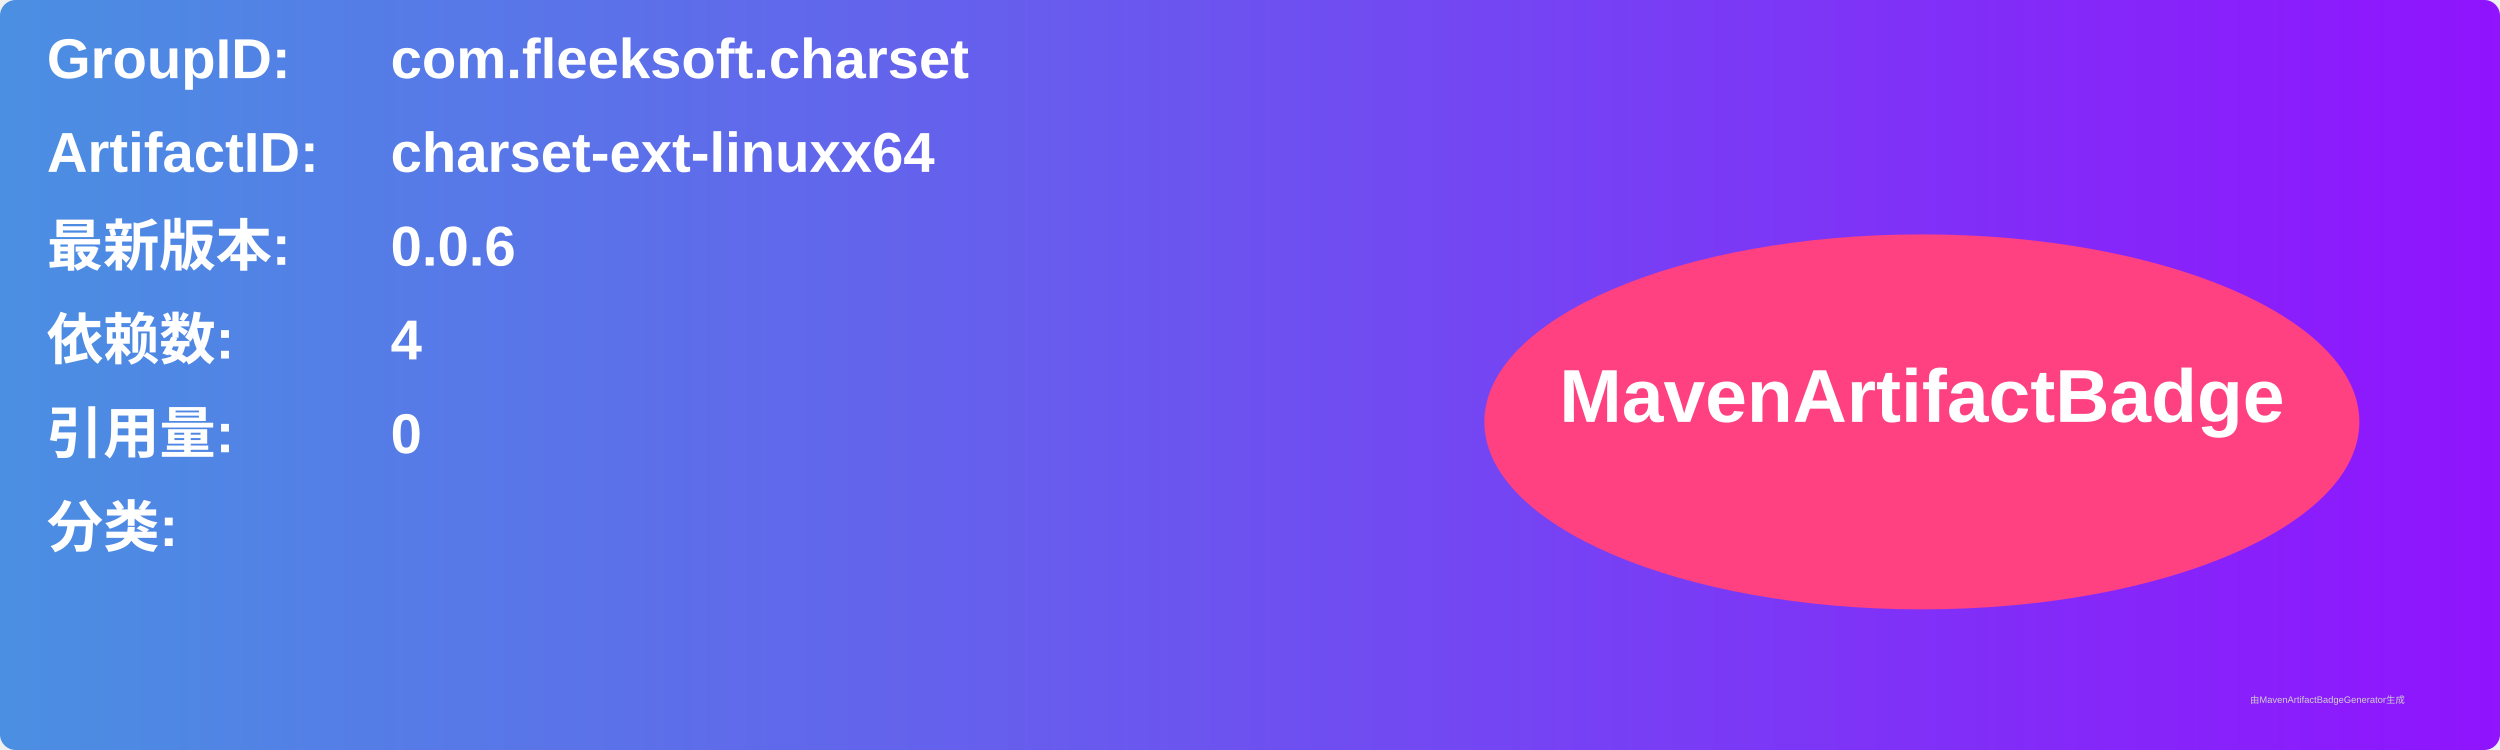
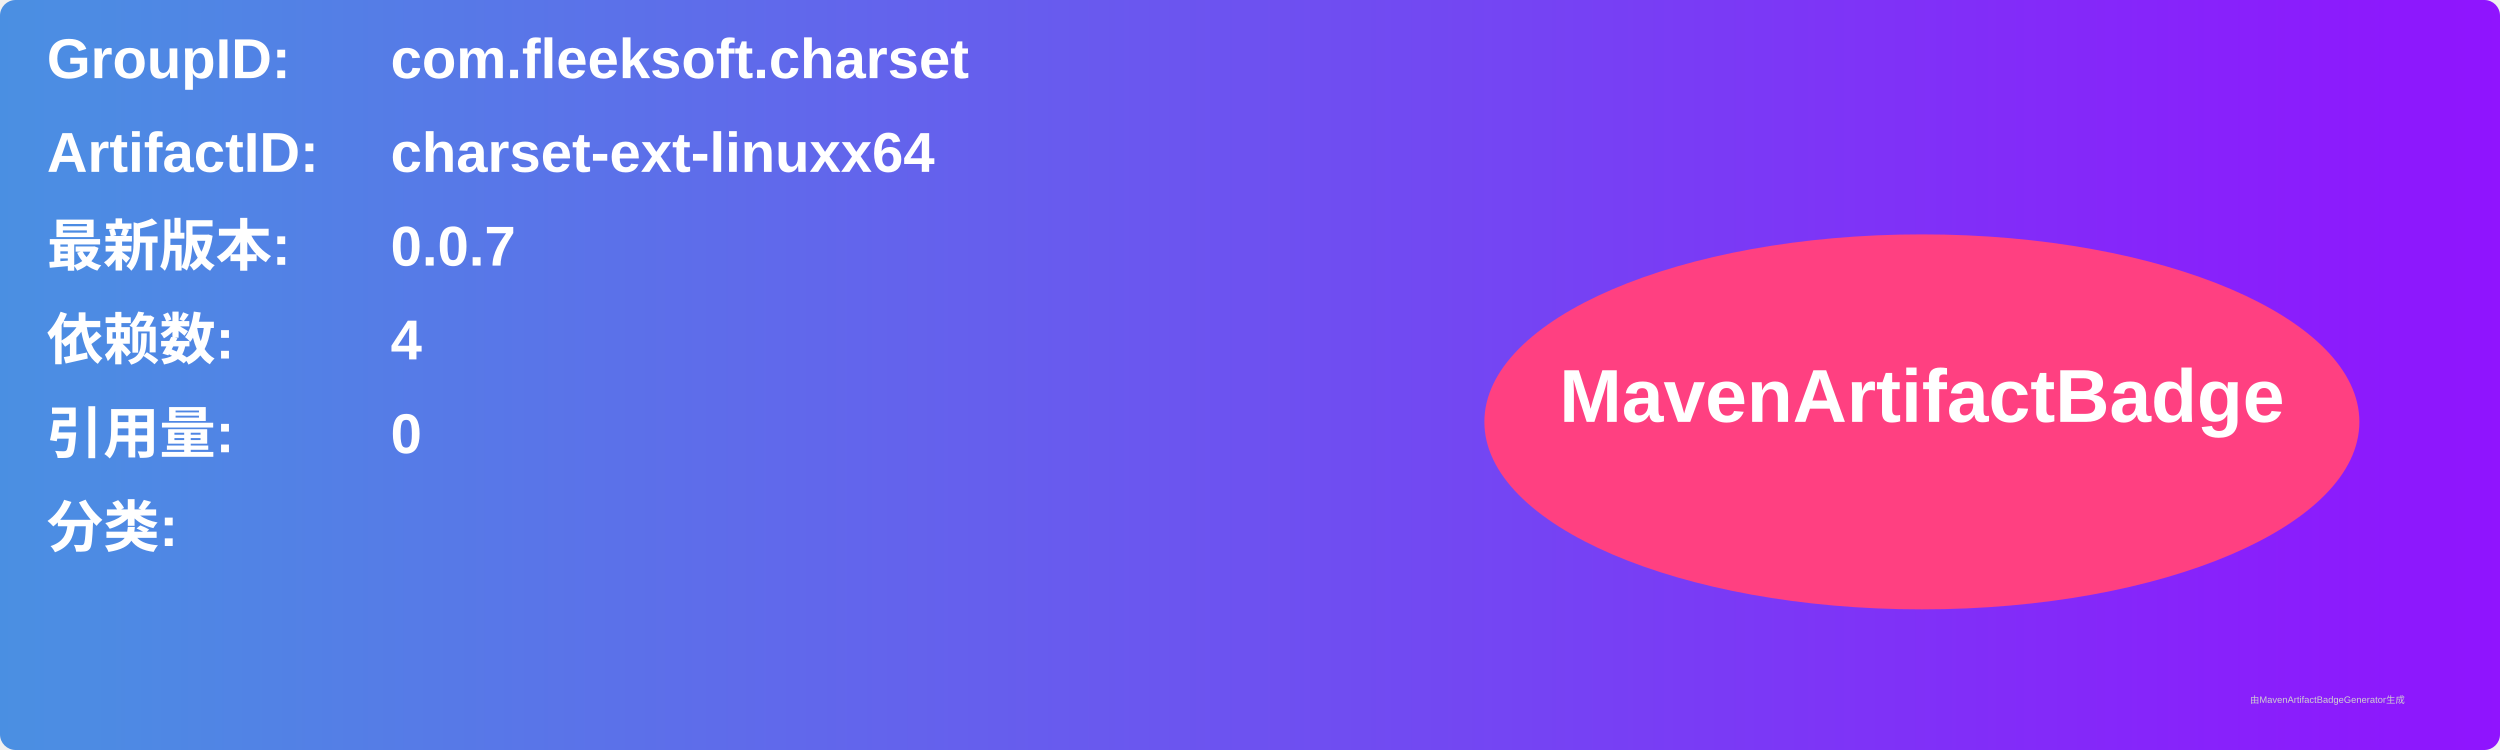
<svg xmlns="http://www.w3.org/2000/svg" width="800" height="240" viewBox="0 0 800 240">
  <linearGradient id="grad" x1="0%" y1="0%" x2="100%" y2="0%">
    <stop offset="0%" stop-color="#4a90e2" />
    <stop offset="100%" stop-color="#9013fe" />
  </linearGradient>
  <rect width="100%" height="100%" rx="5" ry="5" fill="url(#grad)" />
  <g transform="translate(15, 15)">
    <text x="0" y="10" font-family="Arial" font-size="18" fill="white" font-weight="bold" width="260">GroupID:</text>
    <text x="110" y="10" font-family="Arial" font-size="18" fill="white" font-weight="bold" width="460">com.fleeksoft.charset</text>
    <text x="0" y="40" font-family="Arial" font-size="18" fill="white" font-weight="bold" width="260">ArtifactID:</text>
    <text x="110" y="40" font-family="Arial" font-size="18" fill="white" font-weight="bold" width="460">charset-ext-linuxx64</text>
    <text x="0" y="70" font-family="Arial" font-size="18" fill="white" font-weight="bold">最新版本:</text>
    <text x="110" y="70" font-family="Arial" font-size="18" fill="white" font-weight="bold">
-       <tspan font-weight="bold">0.0.6</tspan>
+       <tspan font-weight="bold">0.0.7</tspan>
    </text>
    <text x="0" y="100" font-family="Arial" font-size="18" fill="white" font-weight="bold">依赖数: </text>
    <text x="110" y="100" font-family="Arial" font-size="18" fill="white">
      <tspan font-weight="bold">4</tspan>
    </text>
    <text x="0" y="130" font-family="Arial" font-size="18" fill="white" font-weight="bold">引用量: </text>
    <text x="110" y="130" font-family="Arial" font-size="18" fill="white">
      <tspan font-weight="bold">0</tspan>
    </text>
    <text x="0" y="160" font-family="Arial" font-size="18" fill="white" font-weight="bold">分类:</text>
    <text x="10" y="190" font-family="Arial" font-size="10" fill="white">
      <tspan font-weight="bold" />
    </text>
    <ellipse cx="600" cy="120" rx="140" ry="60" fill="#ff4081" />
    <text x="600" y="120" text-anchor="middle" font-family="Arial" font-size="24" fill="white" font-weight="bold">MavenArtifactBadge</text>
  </g>
  <text x="720" y="225" font-family="Arial" font-size="3" fill="#d0d0d0">由MavenArtifactBadgeGenerator生成</text>
</svg>
